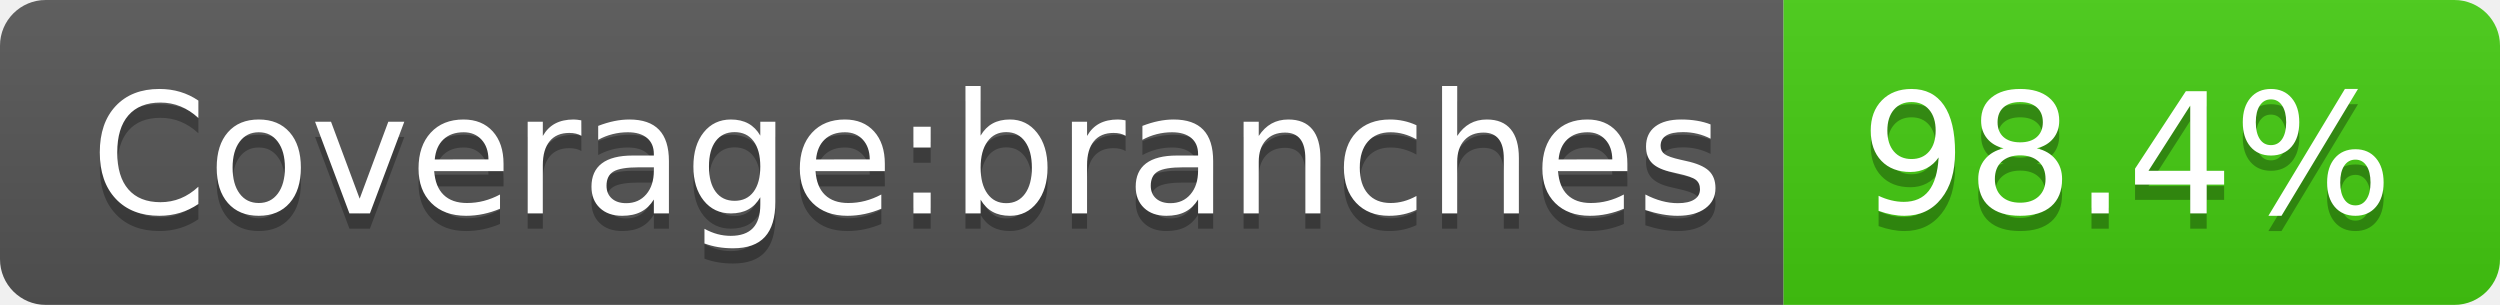
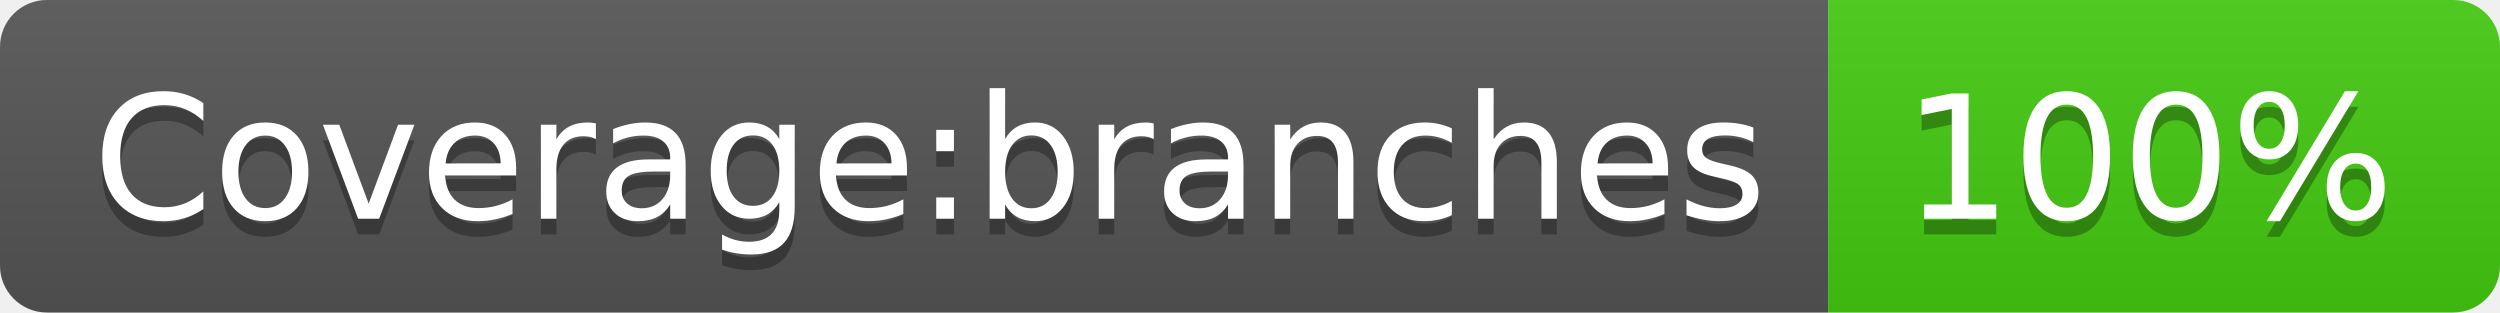
- <svg xmlns="http://www.w3.org/2000/svg" width="164" height="20" role="img" aria-label="Coverage:branches: 98.4%">
+ <svg xmlns="http://www.w3.org/2000/svg" width="160" height="20" role="img" aria-label="Coverage:branches: 100%">
  <linearGradient id="s" x2="0" y2="100%">
    <stop offset="0" stop-color="#bbb" stop-opacity=".1" />
    <stop offset="1" stop-opacity=".1" />
  </linearGradient>
  <clipPath id="r">
-     <rect width="164" height="20" rx="3" fill="#fff" />
+     <rect width="160" height="20" rx="3" fill="#fff" />
  </clipPath>
  <g clip-path="url(#r)">
    <rect width="117" height="20" fill="#555" />
-     <rect x="117" width="47" height="20" fill="#4c1" />
-     <rect width="164" height="20" fill="url(#s)" />
+     <rect x="117" width="43" height="20" fill="#4c1" />
+     <rect width="160" height="20" fill="url(#s)" />
  </g>
  <g fill="#fff" text-anchor="middle" font-family="Verdana,Geneva,DejaVu Sans,sans-serif" text-rendering="geometricPrecision" font-size="110">
    <text aria-hidden="true" x="595" y="150" fill="#010101" fill-opacity=".3" transform="scale(.1)" textLength="1070">Coverage:branches</text>
    <text x="595" y="140" transform="scale(.1)" fill="#fff" textLength="1070">Coverage:branches</text>
-     <text aria-hidden="true" x="1395" y="150" fill="#010101" fill-opacity=".3" transform="scale(.1)" textLength="370">98.4%</text>
-     <text x="1395" y="140" transform="scale(.1)" fill="#fff" textLength="370">98.4%</text>
+     <text aria-hidden="true" x="1375" y="150" fill="#010101" fill-opacity=".3" transform="scale(.1)" textLength="330">100%</text>
+     <text x="1375" y="140" transform="scale(.1)" fill="#fff" textLength="330">100%</text>
  </g>
</svg>
